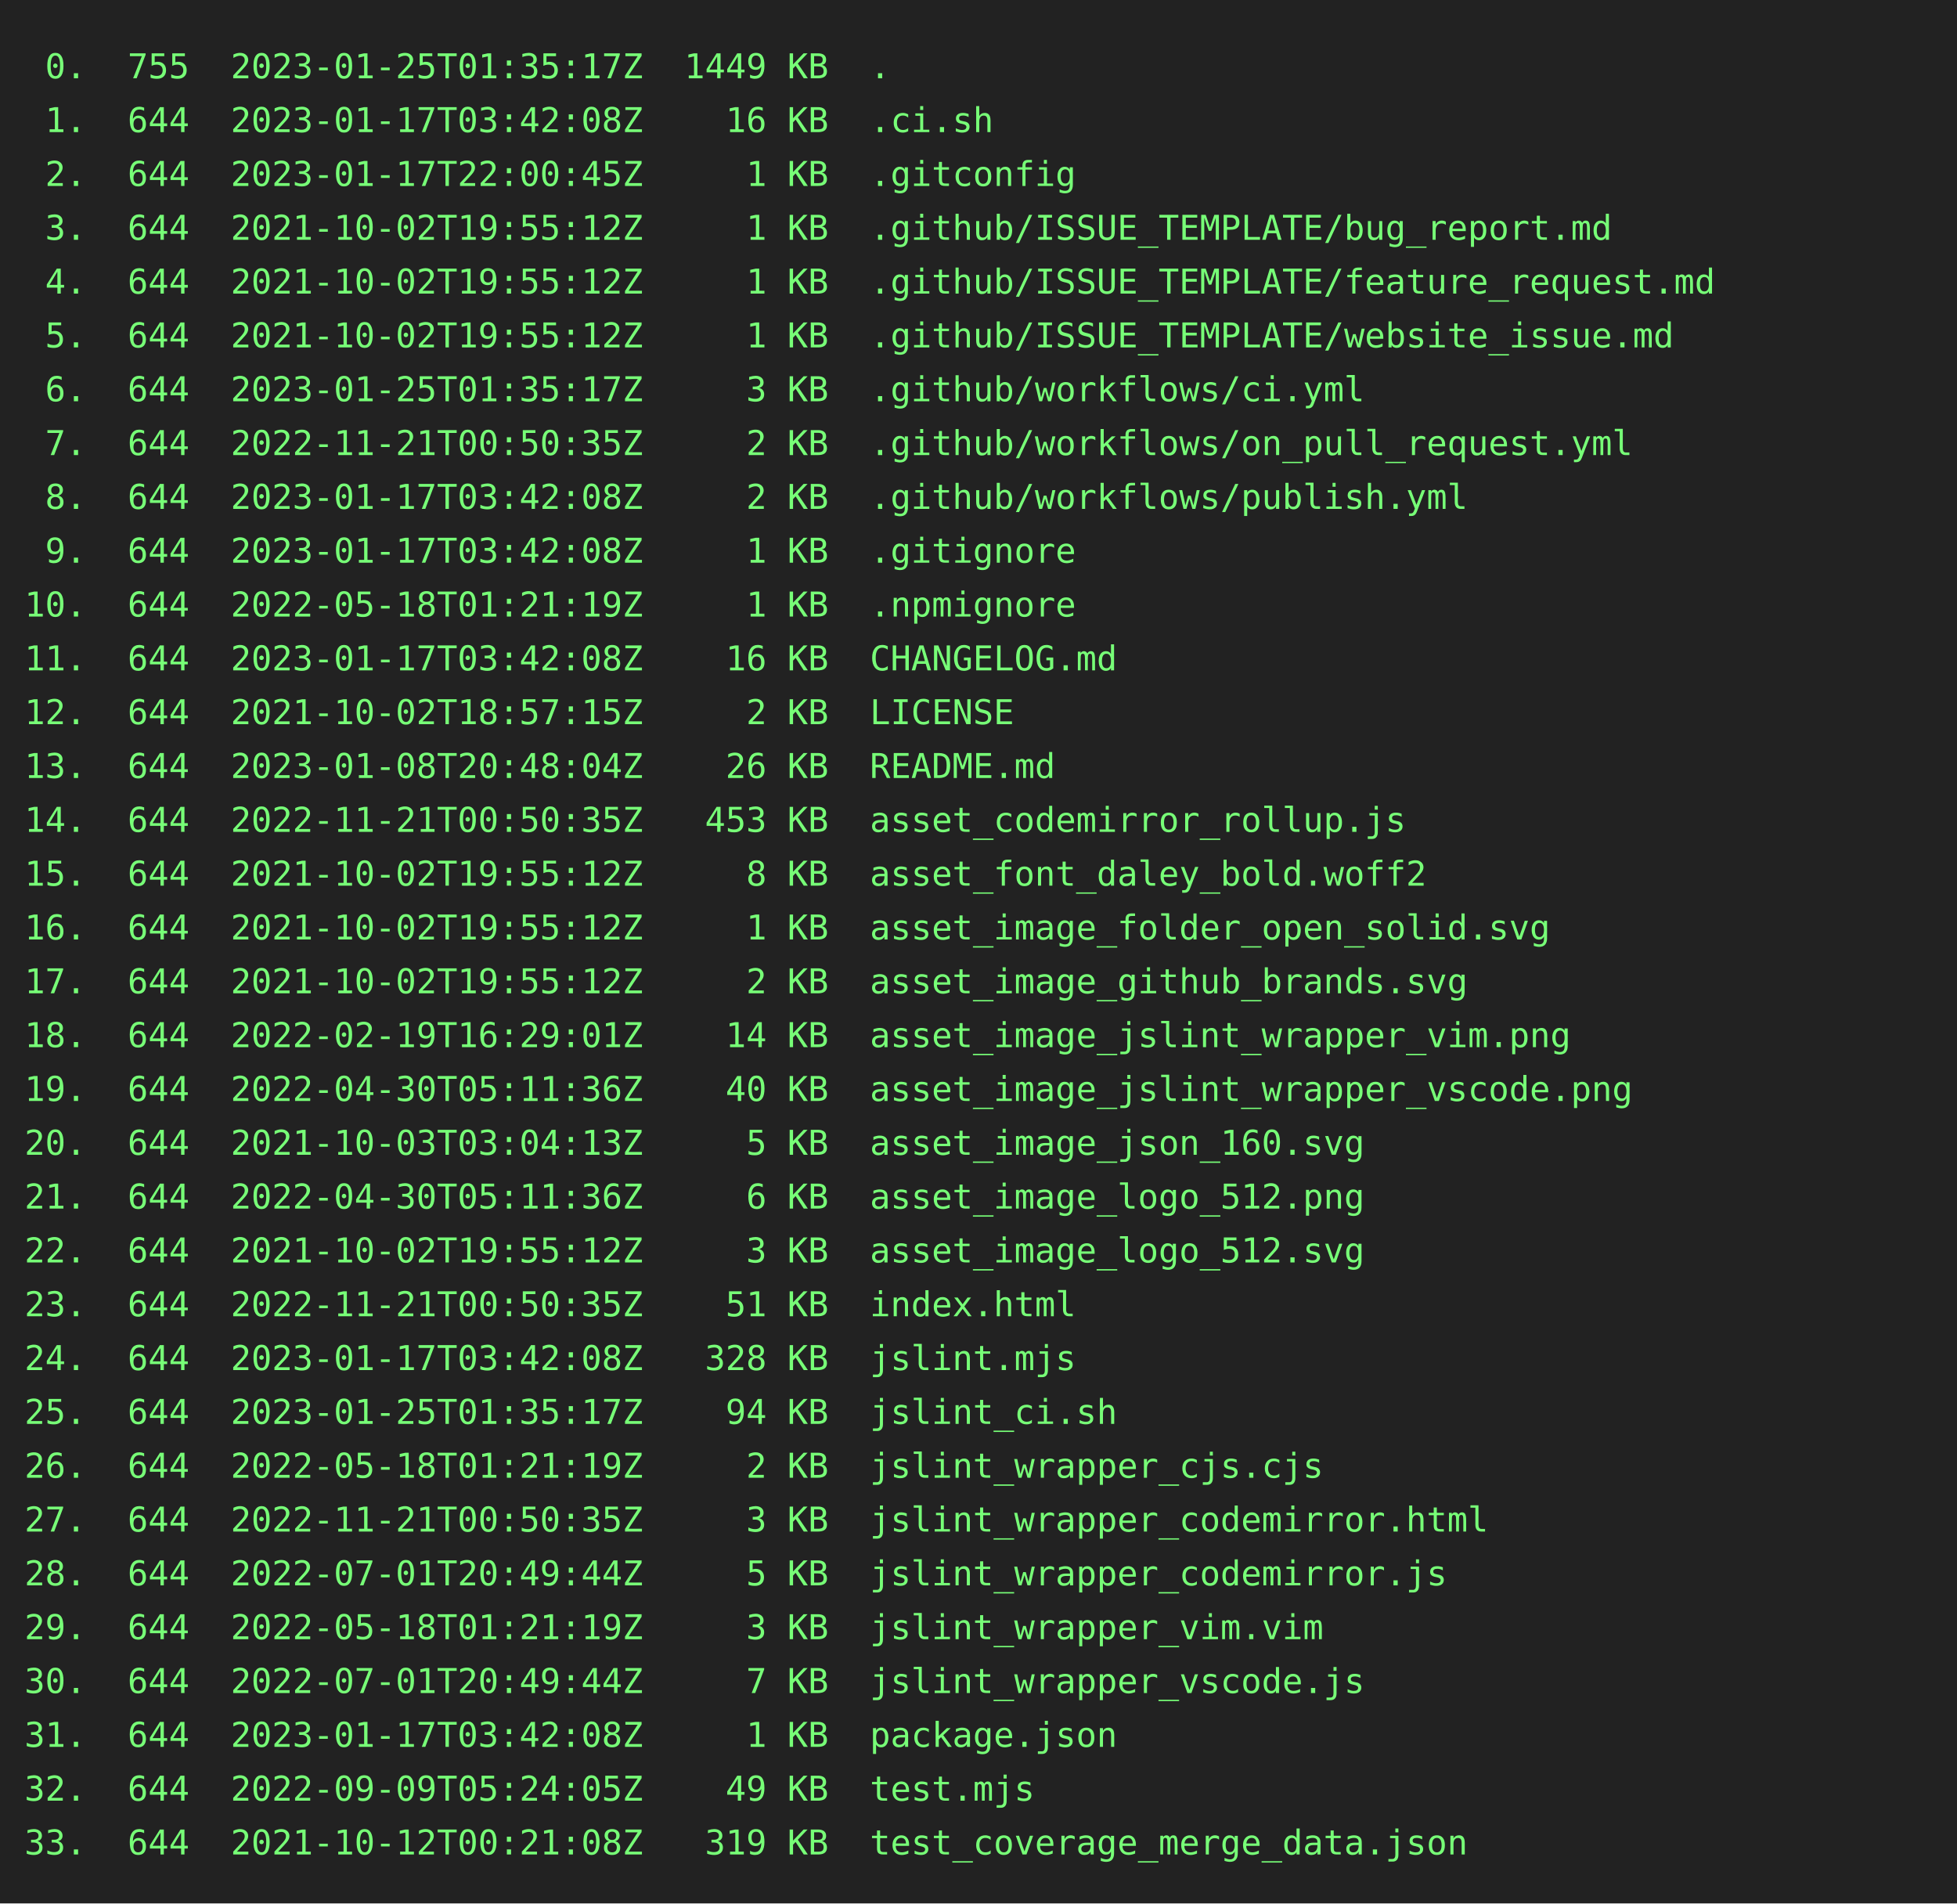
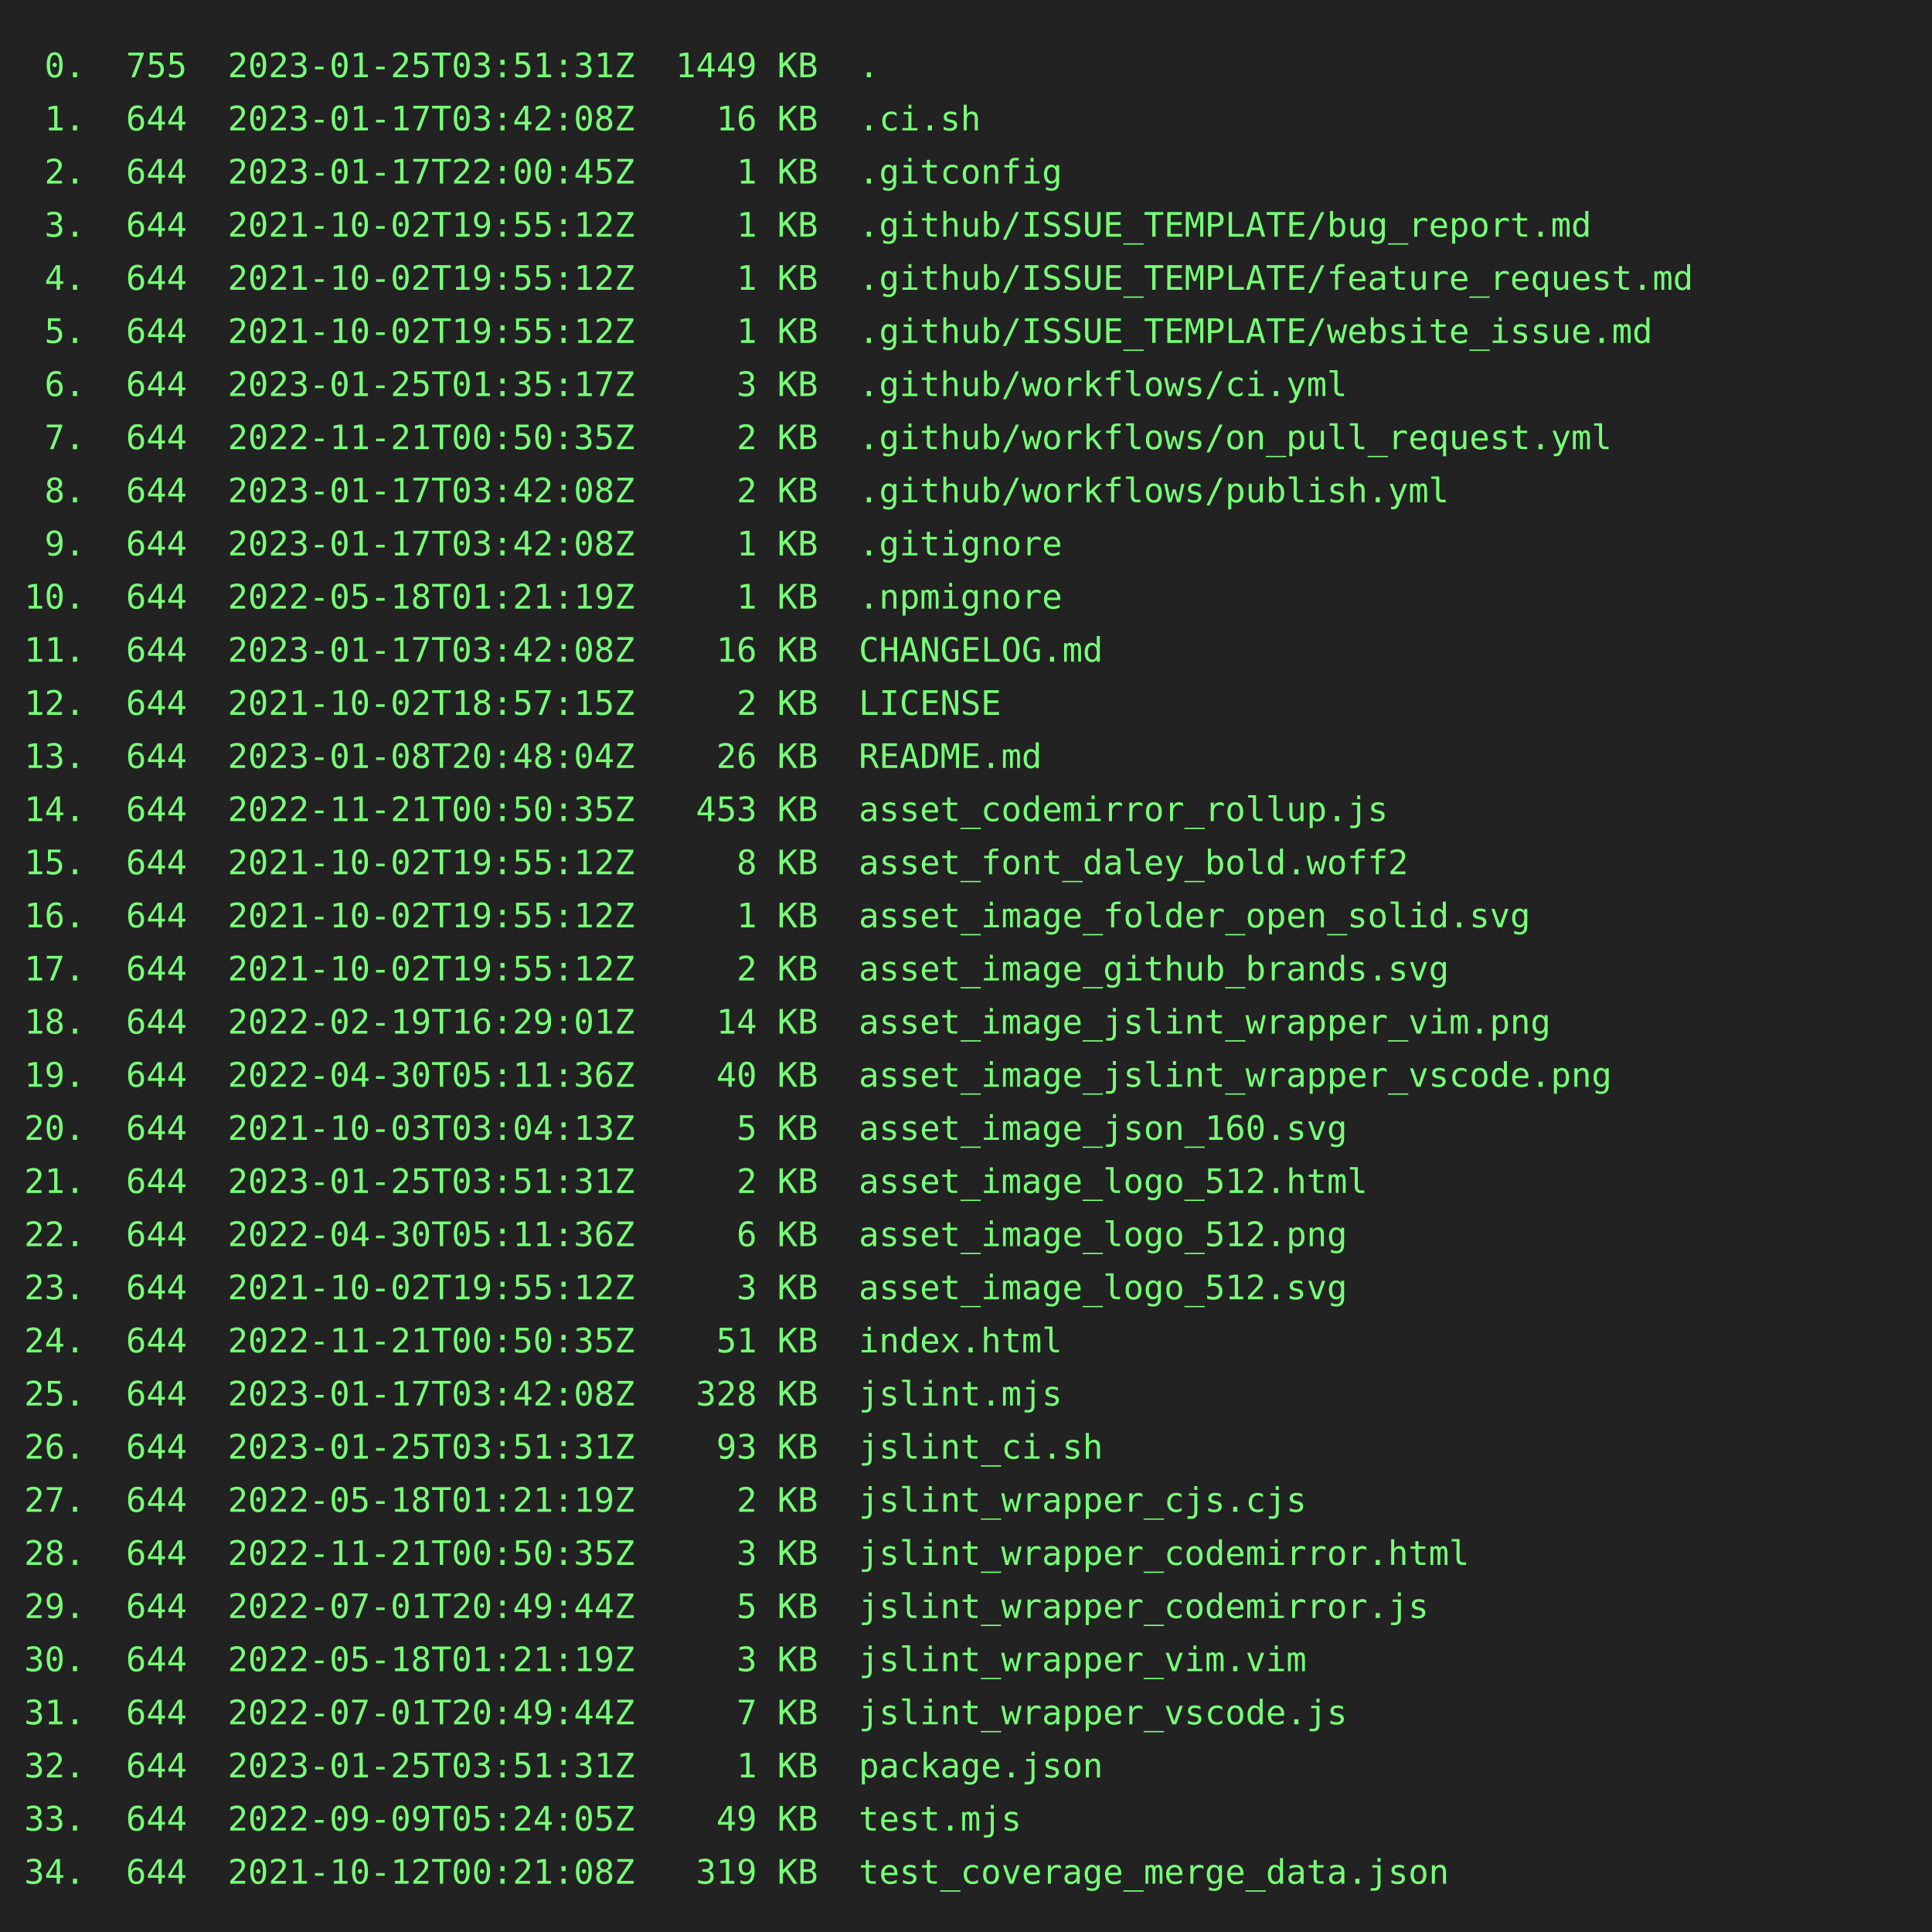
- <svg xmlns="http://www.w3.org/2000/svg" height="778" width="800">
-   <rect height="778" fill="#222" width="800" />
+ <svg xmlns="http://www.w3.org/2000/svg" height="800" width="800">
+   <rect height="800" fill="#222" width="800" />
  <text fill="#7f7" font-family="consolas, menlo, monospace" font-size="14" xml:space="preserve">
-     <tspan lengthAdjust="spacingAndGlyphs" textLength="768" x="10" y="32"> 0.  755  2023-01-25T01:35:17Z  1449 KB  .                                                       </tspan>
+     <tspan lengthAdjust="spacingAndGlyphs" textLength="768" x="10" y="32"> 0.  755  2023-01-25T03:51:31Z  1449 KB  .                                                       </tspan>
    <tspan lengthAdjust="spacingAndGlyphs" textLength="768" x="10" y="54"> 1.  644  2023-01-17T03:42:08Z    16 KB  .ci.sh                                                  </tspan>
    <tspan lengthAdjust="spacingAndGlyphs" textLength="768" x="10" y="76"> 2.  644  2023-01-17T22:00:45Z     1 KB  .gitconfig                                              </tspan>
    <tspan lengthAdjust="spacingAndGlyphs" textLength="768" x="10" y="98"> 3.  644  2021-10-02T19:55:12Z     1 KB  .github/ISSUE_TEMPLATE/bug_report.md                    </tspan>
    <tspan lengthAdjust="spacingAndGlyphs" textLength="768" x="10" y="120"> 4.  644  2021-10-02T19:55:12Z     1 KB  .github/ISSUE_TEMPLATE/feature_request.md               </tspan>
    <tspan lengthAdjust="spacingAndGlyphs" textLength="768" x="10" y="142"> 5.  644  2021-10-02T19:55:12Z     1 KB  .github/ISSUE_TEMPLATE/website_issue.md                 </tspan>
    <tspan lengthAdjust="spacingAndGlyphs" textLength="768" x="10" y="164"> 6.  644  2023-01-25T01:35:17Z     3 KB  .github/workflows/ci.yml                                </tspan>
    <tspan lengthAdjust="spacingAndGlyphs" textLength="768" x="10" y="186"> 7.  644  2022-11-21T00:50:35Z     2 KB  .github/workflows/on_pull_request.yml                   </tspan>
    <tspan lengthAdjust="spacingAndGlyphs" textLength="768" x="10" y="208"> 8.  644  2023-01-17T03:42:08Z     2 KB  .github/workflows/publish.yml                           </tspan>
    <tspan lengthAdjust="spacingAndGlyphs" textLength="768" x="10" y="230"> 9.  644  2023-01-17T03:42:08Z     1 KB  .gitignore                                              </tspan>
    <tspan lengthAdjust="spacingAndGlyphs" textLength="768" x="10" y="252">10.  644  2022-05-18T01:21:19Z     1 KB  .npmignore                                              </tspan>
    <tspan lengthAdjust="spacingAndGlyphs" textLength="768" x="10" y="274">11.  644  2023-01-17T03:42:08Z    16 KB  CHANGELOG.md                                            </tspan>
    <tspan lengthAdjust="spacingAndGlyphs" textLength="768" x="10" y="296">12.  644  2021-10-02T18:57:15Z     2 KB  LICENSE                                                 </tspan>
    <tspan lengthAdjust="spacingAndGlyphs" textLength="768" x="10" y="318">13.  644  2023-01-08T20:48:04Z    26 KB  README.md                                               </tspan>
    <tspan lengthAdjust="spacingAndGlyphs" textLength="768" x="10" y="340">14.  644  2022-11-21T00:50:35Z   453 KB  asset_codemirror_rollup.js                              </tspan>
    <tspan lengthAdjust="spacingAndGlyphs" textLength="768" x="10" y="362">15.  644  2021-10-02T19:55:12Z     8 KB  asset_font_daley_bold.woff2                             </tspan>
    <tspan lengthAdjust="spacingAndGlyphs" textLength="768" x="10" y="384">16.  644  2021-10-02T19:55:12Z     1 KB  asset_image_folder_open_solid.svg                       </tspan>
    <tspan lengthAdjust="spacingAndGlyphs" textLength="768" x="10" y="406">17.  644  2021-10-02T19:55:12Z     2 KB  asset_image_github_brands.svg                           </tspan>
    <tspan lengthAdjust="spacingAndGlyphs" textLength="768" x="10" y="428">18.  644  2022-02-19T16:29:01Z    14 KB  asset_image_jslint_wrapper_vim.png                      </tspan>
    <tspan lengthAdjust="spacingAndGlyphs" textLength="768" x="10" y="450">19.  644  2022-04-30T05:11:36Z    40 KB  asset_image_jslint_wrapper_vscode.png                   </tspan>
    <tspan lengthAdjust="spacingAndGlyphs" textLength="768" x="10" y="472">20.  644  2021-10-03T03:04:13Z     5 KB  asset_image_json_160.svg                                </tspan>
-     <tspan lengthAdjust="spacingAndGlyphs" textLength="768" x="10" y="494">21.  644  2022-04-30T05:11:36Z     6 KB  asset_image_logo_512.png                                </tspan>
-     <tspan lengthAdjust="spacingAndGlyphs" textLength="768" x="10" y="516">22.  644  2021-10-02T19:55:12Z     3 KB  asset_image_logo_512.svg                                </tspan>
-     <tspan lengthAdjust="spacingAndGlyphs" textLength="768" x="10" y="538">23.  644  2022-11-21T00:50:35Z    51 KB  index.html                                              </tspan>
-     <tspan lengthAdjust="spacingAndGlyphs" textLength="768" x="10" y="560">24.  644  2023-01-17T03:42:08Z   328 KB  jslint.mjs                                              </tspan>
-     <tspan lengthAdjust="spacingAndGlyphs" textLength="768" x="10" y="582">25.  644  2023-01-25T01:35:17Z    94 KB  jslint_ci.sh                                            </tspan>
-     <tspan lengthAdjust="spacingAndGlyphs" textLength="768" x="10" y="604">26.  644  2022-05-18T01:21:19Z     2 KB  jslint_wrapper_cjs.cjs                                  </tspan>
-     <tspan lengthAdjust="spacingAndGlyphs" textLength="768" x="10" y="626">27.  644  2022-11-21T00:50:35Z     3 KB  jslint_wrapper_codemirror.html                          </tspan>
-     <tspan lengthAdjust="spacingAndGlyphs" textLength="768" x="10" y="648">28.  644  2022-07-01T20:49:44Z     5 KB  jslint_wrapper_codemirror.js                            </tspan>
-     <tspan lengthAdjust="spacingAndGlyphs" textLength="768" x="10" y="670">29.  644  2022-05-18T01:21:19Z     3 KB  jslint_wrapper_vim.vim                                  </tspan>
-     <tspan lengthAdjust="spacingAndGlyphs" textLength="768" x="10" y="692">30.  644  2022-07-01T20:49:44Z     7 KB  jslint_wrapper_vscode.js                                </tspan>
-     <tspan lengthAdjust="spacingAndGlyphs" textLength="768" x="10" y="714">31.  644  2023-01-17T03:42:08Z     1 KB  package.json                                            </tspan>
-     <tspan lengthAdjust="spacingAndGlyphs" textLength="768" x="10" y="736">32.  644  2022-09-09T05:24:05Z    49 KB  test.mjs                                                </tspan>
-     <tspan lengthAdjust="spacingAndGlyphs" textLength="768" x="10" y="758">33.  644  2021-10-12T00:21:08Z   319 KB  test_coverage_merge_data.json                           </tspan>
+     <tspan lengthAdjust="spacingAndGlyphs" textLength="768" x="10" y="494">21.  644  2023-01-25T03:51:31Z     2 KB  asset_image_logo_512.html                               </tspan>
+     <tspan lengthAdjust="spacingAndGlyphs" textLength="768" x="10" y="516">22.  644  2022-04-30T05:11:36Z     6 KB  asset_image_logo_512.png                                </tspan>
+     <tspan lengthAdjust="spacingAndGlyphs" textLength="768" x="10" y="538">23.  644  2021-10-02T19:55:12Z     3 KB  asset_image_logo_512.svg                                </tspan>
+     <tspan lengthAdjust="spacingAndGlyphs" textLength="768" x="10" y="560">24.  644  2022-11-21T00:50:35Z    51 KB  index.html                                              </tspan>
+     <tspan lengthAdjust="spacingAndGlyphs" textLength="768" x="10" y="582">25.  644  2023-01-17T03:42:08Z   328 KB  jslint.mjs                                              </tspan>
+     <tspan lengthAdjust="spacingAndGlyphs" textLength="768" x="10" y="604">26.  644  2023-01-25T03:51:31Z    93 KB  jslint_ci.sh                                            </tspan>
+     <tspan lengthAdjust="spacingAndGlyphs" textLength="768" x="10" y="626">27.  644  2022-05-18T01:21:19Z     2 KB  jslint_wrapper_cjs.cjs                                  </tspan>
+     <tspan lengthAdjust="spacingAndGlyphs" textLength="768" x="10" y="648">28.  644  2022-11-21T00:50:35Z     3 KB  jslint_wrapper_codemirror.html                          </tspan>
+     <tspan lengthAdjust="spacingAndGlyphs" textLength="768" x="10" y="670">29.  644  2022-07-01T20:49:44Z     5 KB  jslint_wrapper_codemirror.js                            </tspan>
+     <tspan lengthAdjust="spacingAndGlyphs" textLength="768" x="10" y="692">30.  644  2022-05-18T01:21:19Z     3 KB  jslint_wrapper_vim.vim                                  </tspan>
+     <tspan lengthAdjust="spacingAndGlyphs" textLength="768" x="10" y="714">31.  644  2022-07-01T20:49:44Z     7 KB  jslint_wrapper_vscode.js                                </tspan>
+     <tspan lengthAdjust="spacingAndGlyphs" textLength="768" x="10" y="736">32.  644  2023-01-25T03:51:31Z     1 KB  package.json                                            </tspan>
+     <tspan lengthAdjust="spacingAndGlyphs" textLength="768" x="10" y="758">33.  644  2022-09-09T05:24:05Z    49 KB  test.mjs                                                </tspan>
+     <tspan lengthAdjust="spacingAndGlyphs" textLength="768" x="10" y="780">34.  644  2021-10-12T00:21:08Z   319 KB  test_coverage_merge_data.json                           </tspan>
  </text>
</svg>
